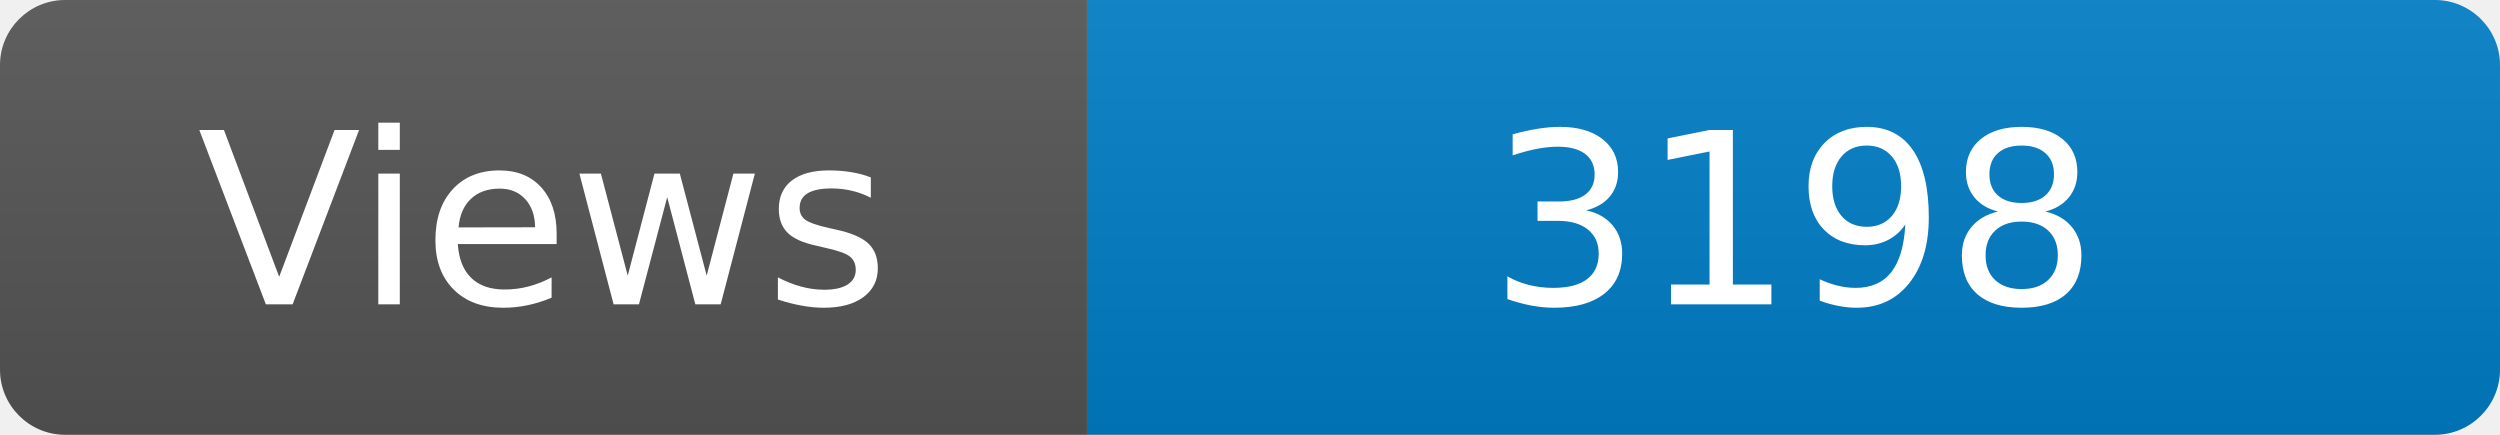
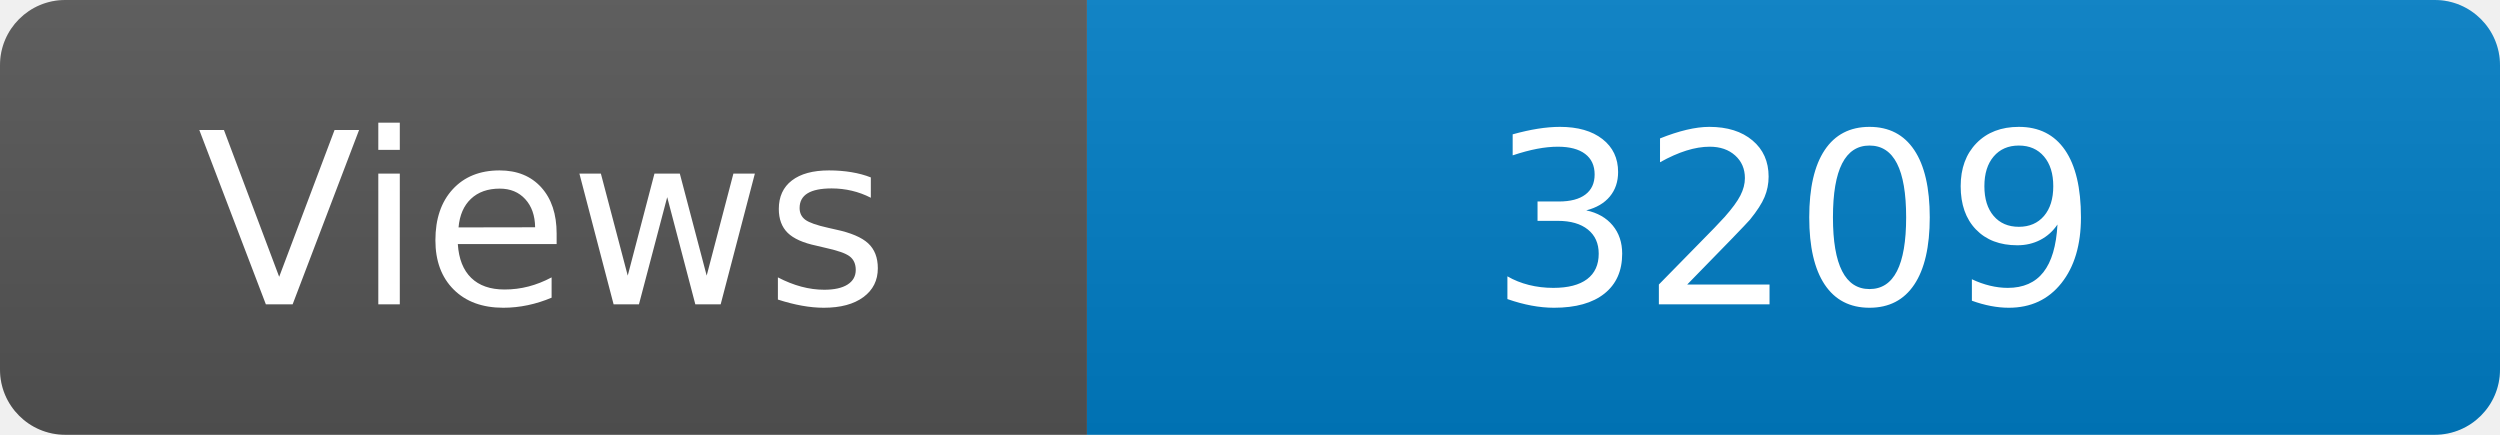
<svg xmlns="http://www.w3.org/2000/svg" width="115" height="20" role="img" aria-label="Maintained?: yes">
  <linearGradient id="s" x2="0" y2="100%">
    <stop offset="0" stop-color="#bbb" stop-opacity=".1" />
    <stop offset="1" stop-opacity=".1" />
  </linearGradient>
  <clipPath id="r">
    <rect width="115" height="20" rx="3" fill="#fff" />
  </clipPath>
  <g clip-path="url(#r)">
    <rect width="50" height="20" fill="#555" />
    <rect x="50" width="160" height="20" fill="#007ec6" />
    <rect width="115" height="20" fill="url(#s)" />
  </g>
  <g fill="#fff" text-anchor="middle" font-family="Verdana,Geneva,DejaVu Sans,sans-serif" font-size="110">
    <text x="250" y="140" transform="scale(.1)" fill="#fff">Views</text>
-     <text x="825" y="140" transform="scale(.1)" fill="#fff">3198</text>
+     <text x="825" y="140" transform="scale(.1)" fill="#fff">3209</text>
  </g>
</svg>
